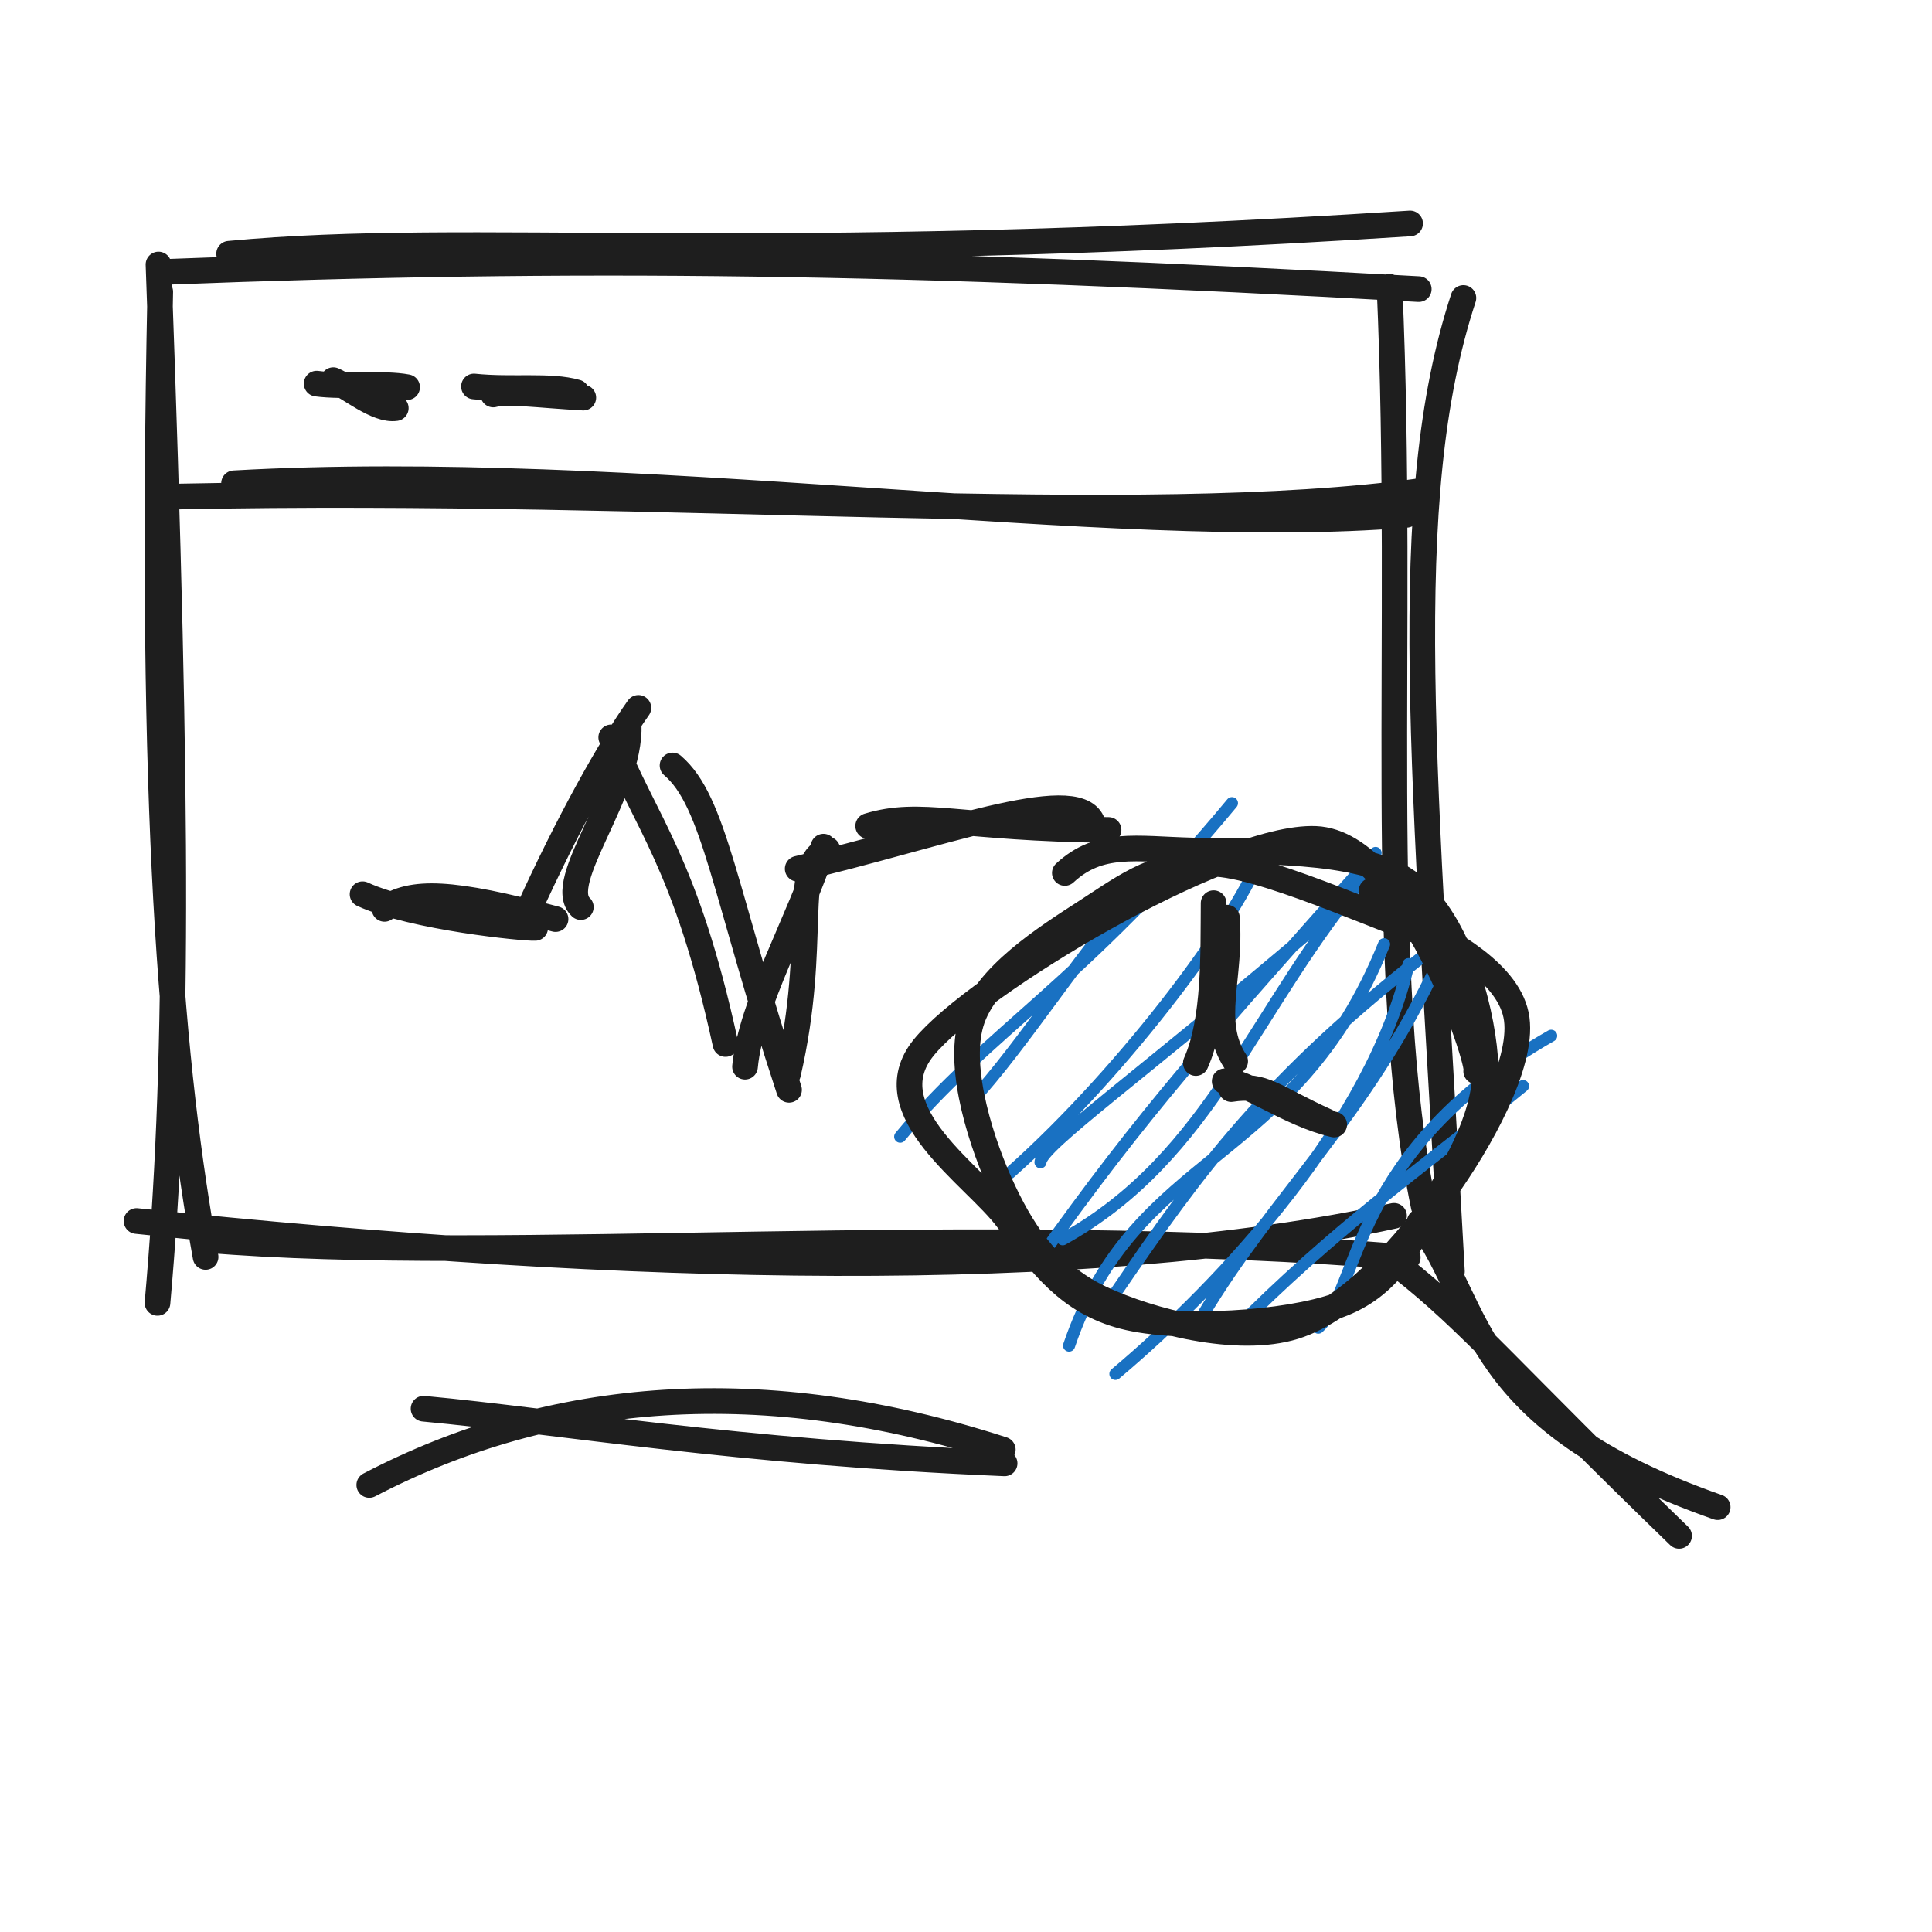
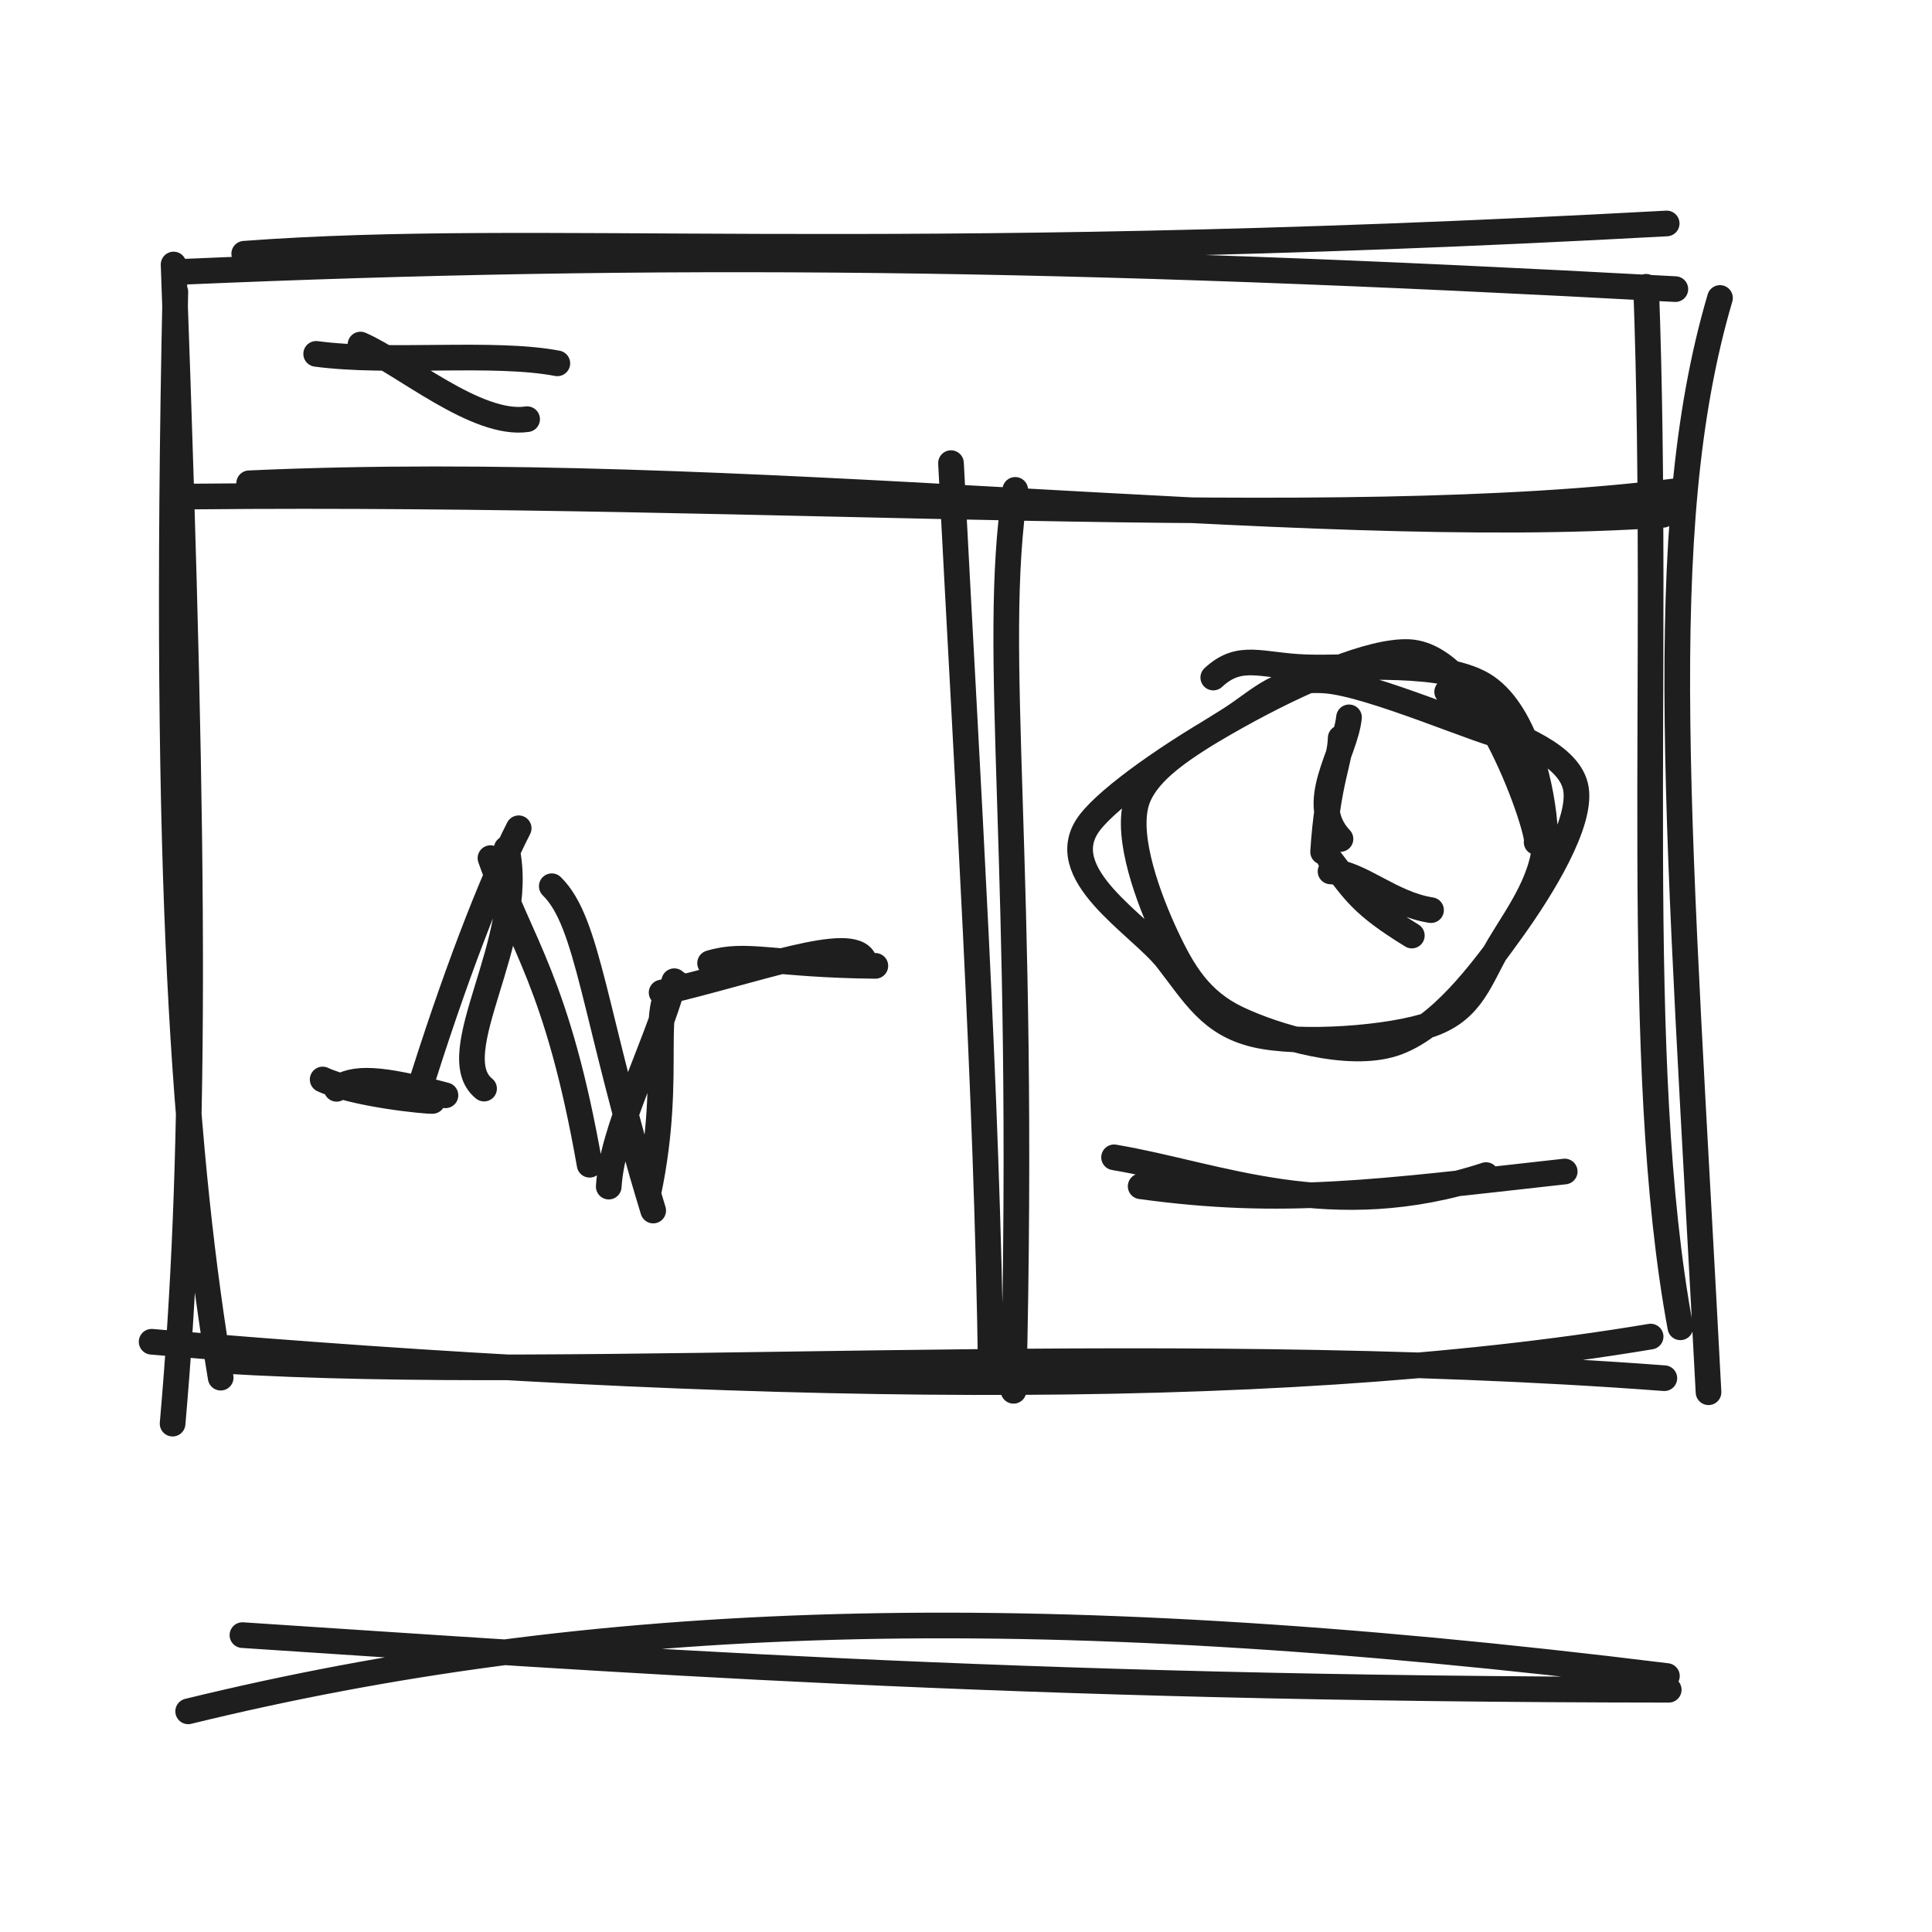
<svg xmlns="http://www.w3.org/2000/svg" width="128" height="128" viewBox="0 0 128 128" role="img">
-   <path d="M15.18 16.811 C31.435 15.285, 49.515 17.633, 93.422 14.805 M10.988 18.012 C38.071 16.957, 59.963 17.253, 93.996 19.155 M92.059 19 C93.086 42.321, 91.135 64.631, 94.328 79.938 M96.954 19.742 C92.545 33.192, 94.394 51.101, 96.194 84.239 M92.358 80.552 C71.944 84.992, 41.837 84.34, 9.046 80.895 M93.267 83.309 C64.431 80.884, 33.49 83.822, 13.566 82.141 M10.435 86.319 C11.789 71.005, 11.846 54.708, 10.501 17.525 M13.621 83.274 C11.36 70.719, 9.902 54.063, 10.617 19.331" stroke="#1e1e1e" stroke-width="1.7" fill="none" stroke-linecap="round" stroke-linejoin="round" />
-   <path d="M15.506 32.019 C41.891 30.532, 73.454 35.735, 93.184 34.107 M11.798 32.896 C44.84 32.223, 75.312 35.133, 94.224 32.519" stroke="#1e1e1e" stroke-width="1.7" fill="none" stroke-linecap="round" stroke-linejoin="round" />
-   <path d="M22.081 25.186 C23.141 25.646, 24.963 27.223, 26.221 27.04 M20.98 25.417 C22.802 25.66, 25.383 25.349, 26.972 25.652" stroke="#1e1e1e" stroke-width="1.7" fill="none" stroke-linecap="round" stroke-linejoin="round" />
-   <path d="M32.679 26.137 C33.618 25.879, 35.576 26.169, 38.645 26.344 M31.402 25.605 C33.933 25.87, 36.435 25.491, 38.195 25.994" stroke="#1e1e1e" stroke-width="1.7" fill="none" stroke-linecap="round" stroke-linejoin="round" />
-   <path d="M24.021 59.246 C27.35 60.788, 34.791 61.519, 35.457 61.477 M25.475 60.216 C27.265 58.971, 29.884 59.04, 36.806 60.892 M38.481 60.098 C36.712 58.434, 41.822 52.514, 41.652 47.987 M34.882 60.59 C37.632 54.502, 40.428 49.532, 42.294 46.899 M44.557 50.715 C47.353 53.101, 47.978 59.139, 52.276 72.202 M40.495 48.853 C42.748 54.541, 45.432 57.062, 48.065 69.167 M52.205 71.156 C54.25 62.329, 52.35 57.24, 54.817 56.28 M49.36 70.67 C49.749 66.549, 52.88 61.192, 54.557 56.094 M52.849 57.558 C62.008 55.433, 71.206 51.889, 72.349 54.433 M57.52 54.726 C61.042 53.658, 63.529 54.893, 73.445 54.987" stroke="#1e1e1e" stroke-width="1.7" fill="none" stroke-linecap="round" stroke-linejoin="round" />
-   <path d="M70.788 57.56 C70.788 57.56, 70.788 57.56, 70.788 57.56 M70.788 57.56 C70.788 57.56, 70.788 57.56, 70.788 57.56 M59.639 75.309 C65.305 68.457, 71.78 65.074, 81.62 53.21 M64.941 72.312 C68.607 68.119, 72.237 62.1, 77.715 56.25 M68.935 77.004 C68.982 75.935, 75.58 71.265, 87.36 61.235 M66.906 77.706 C74.794 70.689, 82.284 60.363, 83.576 56.544 M70.407 82.105 C80.358 76.587, 83.07 66.677, 90.663 57.781 M68.817 83.473 C75.786 73.667, 80.162 68.823, 91.137 56.51 M70.828 89.151 C75.239 76.167, 85.727 77.311, 91.699 62.558 M73.955 85.585 C79.335 77.728, 83.886 71.327, 95.075 62.735 M73.898 91.024 C81.101 84.971, 90.957 74.285, 93.319 63.875 M79.682 87.144 C84.342 79.324, 90.446 74.055, 95.271 63.813 M87.34 87.961 C90.15 85.417, 89.417 76.237, 102.77 68.621 M82.911 87.017 C89.397 80.64, 95.644 76.281, 100.906 71.953" stroke="#1971c2" stroke-width="0.8" fill="none" stroke-linecap="round" stroke-linejoin="round" />
-   <path d="M70.548 57.836 C72.854 55.706, 75.219 56.252, 79.005 56.349 C82.791 56.445, 90.034 56.126, 93.265 58.412 C96.496 60.699, 98.115 66.497, 98.392 70.066 C98.67 73.636, 96.556 77.092, 94.93 79.829 C93.305 82.566, 92.056 85.257, 88.642 86.488 C85.228 87.718, 78.094 88.157, 74.448 87.211 C70.801 86.265, 68.973 83.781, 66.765 80.813 C64.556 77.846, 57.795 73.612, 61.196 69.406 C64.597 65.201, 81.07 55.32, 87.171 55.581 C93.272 55.842, 98.125 70.525, 97.801 70.97 M93.191 60.892 C96.02 62.335, 100.085 64.493, 100.488 67.515 C100.891 70.537, 98.067 75.631, 95.611 79.026 C93.156 82.422, 89.524 86.719, 85.753 87.889 C81.982 89.059, 76.196 87.541, 72.985 86.046 C69.775 84.552, 67.934 81.971, 66.492 78.922 C65.051 75.874, 63.417 70.847, 64.335 67.755 C65.253 64.663, 69.287 62.124, 71.998 60.37 C74.709 58.617, 76.786 56.969, 80.601 57.234 C84.417 57.499, 93.179 61.662, 94.891 61.959 C96.602 62.255, 91.278 59.667, 90.872 59.014" stroke="#1e1e1e" stroke-width="1.7" fill="none" stroke-linecap="round" stroke-linejoin="round" />
-   <path d="M94.059 80.948 C98.257 86.803, 97.344 94.075, 113.8 99.853 M92.83 83.985 C97.421 87.586, 100.189 91.066, 111.243 101.754" stroke="#1e1e1e" stroke-width="1.7" fill="none" stroke-linecap="round" stroke-linejoin="round" />
-   <path d="M80.405 59.838 C80.375 63.247, 80.5 67.575, 79.228 70.427 M81.286 60.797 C81.594 64.759, 80.115 67.669, 81.833 70.308 M81.57 72.154 C83.78 71.812, 84.262 72.648, 87.933 74.315 M81.139 71.639 C82.474 71.535, 85.356 73.804, 88.394 74.503" stroke="#1e1e1e" stroke-width="1.7" fill="none" stroke-linecap="round" stroke-linejoin="round" />
-   <path d="M24.466 98.381 C36.563 92.069, 50.579 90.918, 66.438 96.041 M28.062 93.331 C37.105 94.175, 48.615 96.194, 66.558 96.951" stroke="#1e1e1e" stroke-width="1.7" fill="none" stroke-linecap="round" stroke-linejoin="round" />
+   <path d="M16.18 16.811 C35.78 15.352, 57.203 17.7, 110.422 14.805 M11.988 18.012 C43.737 16.643, 70.296 16.939, 110.996 19.155 M109.059 19 C110.018 45.174, 108.067 70.338, 111.328 87.938 M113.954 19.742 C109.403 35.198, 111.252 55.113, 113.194 92.239 M109.358 88.552 C83.743 92.843, 48.435 92.19, 10.046 88.895 M110.267 91.309 C75.544 88.7, 38.715 91.639, 14.566 90.141 M11.435 94.319 C12.944 77.08, 13.001 58.858, 11.501 17.525 M14.621 91.274 C12.246 76.966, 10.787 58.558, 11.617 19.331" stroke="#1e1e1e" stroke-width="1.7" fill="none" stroke-linecap="round" stroke-linejoin="round" />
+   <path d="M16.506 32.019 C48.77 30.55, 86.213 35.753, 110.184 34.107 M12.798 32.896 C51.866 32.515, 88.363 35.426, 111.224 32.519" stroke="#1e1e1e" stroke-width="1.7" fill="none" stroke-linecap="round" stroke-linejoin="round" />
+   <path d="M23.882 22.828 C26.708 24.055, 31.567 28.26, 34.923 27.773 M20.947 23.445 C25.805 24.093, 32.688 23.265, 36.925 24.072" stroke="#1e1e1e" stroke-width="1.7" fill="none" stroke-linecap="round" stroke-linejoin="round" />
+   <path d="M67.262 32.456 C65.612 43.418, 68.006 56.574, 67.149 92.145 M63.006 30.684 C64.126 52.343, 65.383 71.983, 65.649 90.98" stroke="#1e1e1e" stroke-width="1.7" fill="none" stroke-linecap="round" stroke-linejoin="round" />
+   <path d="M21.377 71.52 C23.496 72.502, 28.231 72.967, 28.654 72.94 M22.302 72.137 C23.442 71.345, 25.108 71.389, 29.513 72.567 M32.071 72.122 C29.236 69.842, 34.919 62.274, 33.569 56.221 M27.616 72.731 C30.074 64.798, 32.604 58.299, 34.364 54.875 M36.557 58.715 C39.015 61.121, 39.301 67.159, 43.276 80.202 M32.495 56.853 C34.501 62.558, 36.938 65.078, 39.065 77.167 M42.949 79.064 C44.684 70.881, 42.786 66.131, 44.912 65.178 M40.331 78.616 C40.566 74.76, 43.321 69.774, 44.672 65.007 M43.834 65.759 C50.131 64.297, 56.454 61.861, 57.24 63.61 M47.045 63.812 C49.467 63.078, 51.176 63.927, 57.994 63.991" stroke="#1e1e1e" stroke-width="1.7" fill="none" stroke-linecap="round" stroke-linejoin="round" />
+   <path d="M80.382 44.889 C82.164 43.238, 83.526 44.108, 86.544 44.212 C89.562 44.316, 95.853 43.683, 98.491 45.512 C101.128 47.342, 102.233 52.326, 102.369 55.187 C102.505 58.048, 100.555 60.57, 99.306 62.679 C98.058 64.788, 97.574 66.863, 94.879 67.839 C92.184 68.816, 86.058 69.244, 83.137 68.538 C80.215 67.831, 79.167 65.947, 77.35 63.6 C75.532 61.253, 69.569 57.854, 72.233 54.454 C74.898 51.055, 88.409 42.979, 93.337 43.203 C98.266 43.427, 102.107 55.403, 101.805 55.797 M98.146 47.762 C100.429 48.749, 104.076 49.991, 104.416 52.295 C104.755 54.599, 102.196 58.78, 100.183 61.586 C98.17 64.393, 95.367 68.15, 92.339 69.137 C89.31 70.123, 84.528 68.691, 82.013 67.503 C79.498 66.316, 78.367 64.407, 77.247 62.013 C76.127 59.618, 74.578 55.535, 75.294 53.138 C76.01 50.742, 79.462 48.975, 81.542 47.633 C83.623 46.291, 84.725 44.885, 87.775 45.084 C90.826 45.283, 98.495 48.703, 99.846 48.828 C101.197 48.953, 96.242 46.528, 95.879 45.835" stroke="#1e1e1e" stroke-width="1.7" fill="none" stroke-linecap="round" stroke-linejoin="round" />
+   <path d="M89.376 47.526 C89.109 50.015, 86.536 53.185, 88.81 55.584 M88.824 48.893 C88.795 50.376, 87.947 51.842, 87.659 56.439 M88.093 56.904 C89.733 59.042, 90.153 59.903, 93.538 61.982 M88.151 57.733 C90.115 57.845, 92.179 59.899, 94.81 60.298" stroke="#1e1e1e" stroke-width="1.7" fill="none" stroke-linecap="round" stroke-linejoin="round" />
+   <path d="M73.81 76.676 C80.796 77.854, 88.198 81.212, 98.455 77.853 M75.572 78.594 C85.002 79.887, 91.077 79.015, 103.667 77.616" stroke="#1e1e1e" stroke-width="1.7" fill="none" stroke-linecap="round" stroke-linejoin="round" />
+   <path d="M12.466 113.381 C39.054 106.891, 67.56 105.74, 110.438 111.041 M16.062 108.331 C40.11 109.9, 66.625 111.919, 110.558 111.951" stroke="#1e1e1e" stroke-width="1.7" fill="none" stroke-linecap="round" stroke-linejoin="round" />
</svg>
